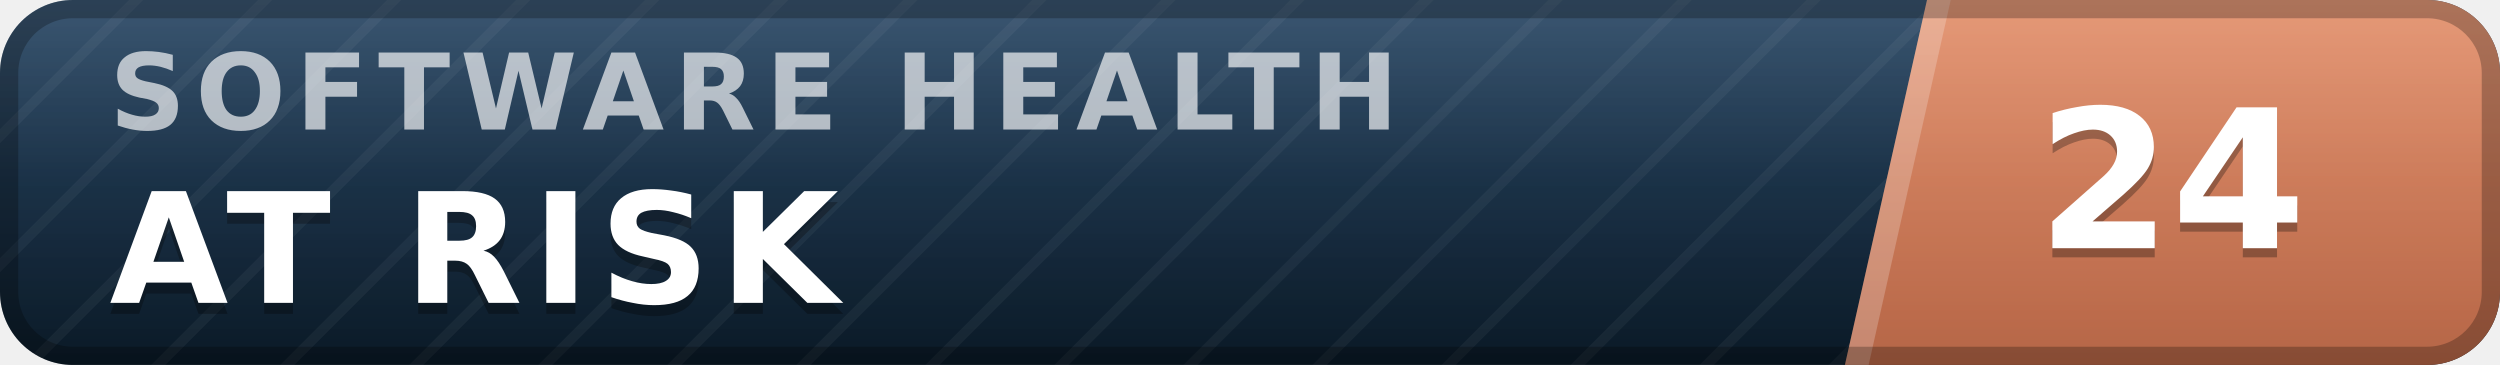
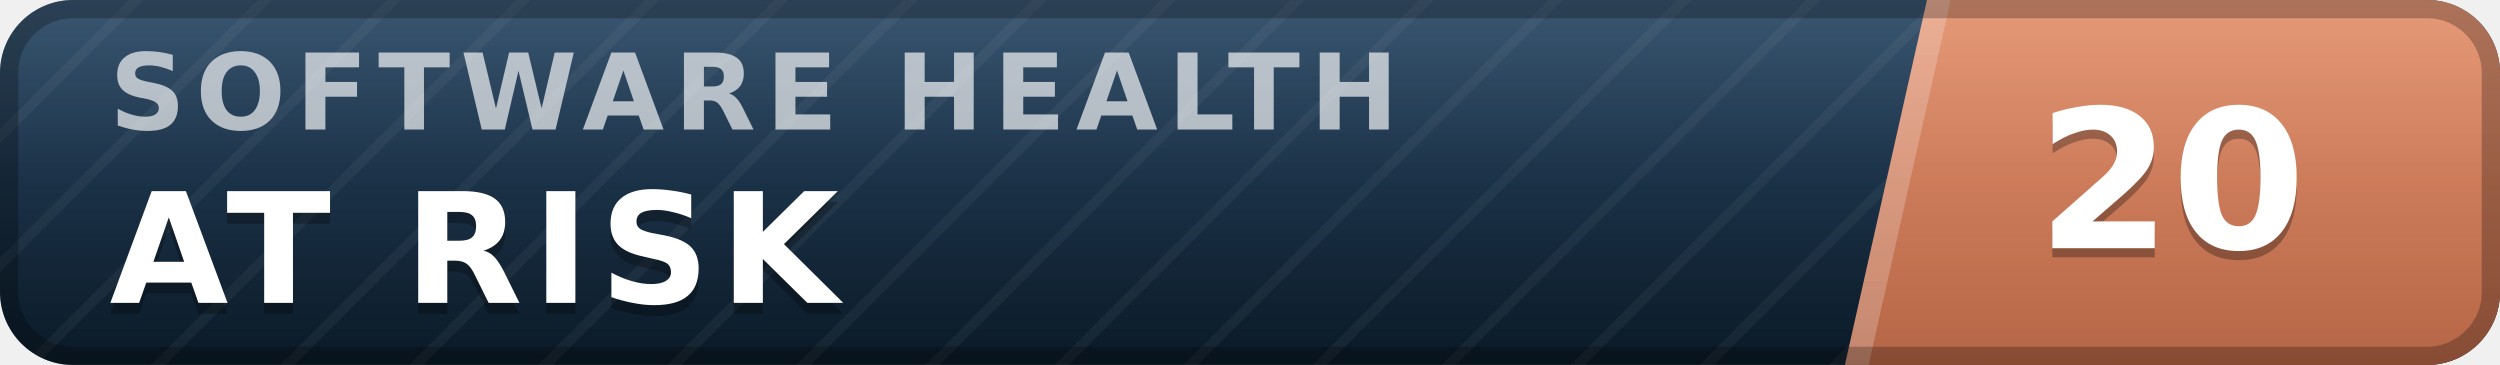
- <svg xmlns="http://www.w3.org/2000/svg" width="137" height="20" viewBox="0 0 137 20" role="img" aria-label="inspect.software software health index 24 of 100, at risk" font-family="Verdana,DejaVu Sans,Geneva,sans-serif">
+ <svg xmlns="http://www.w3.org/2000/svg" width="137" height="20" viewBox="0 0 137 20" role="img" aria-label="inspect.software software health index 20 of 100, at risk" font-family="Verdana,DejaVu Sans,Geneva,sans-serif">
  <defs>
    <linearGradient id="plate" x1="0" y1="0" x2="0" y2="1">
      <stop offset="0" stop-color="#1d3d5c" />
      <stop offset="1" stop-color="#0a1926" />
    </linearGradient>
    <linearGradient id="endplate" x1="0" y1="0" x2="0" y2="1">
      <stop offset="0" stop-color="#e18a64" />
      <stop offset="1" stop-color="#b56546" />
    </linearGradient>
    <linearGradient id="gloss" x1="0" y1="0" x2="0" y2="1">
      <stop offset="0" stop-color="#fff" stop-opacity=".13" />
      <stop offset=".5" stop-color="#fff" stop-opacity=".03" />
      <stop offset="1" stop-color="#fff" stop-opacity="0" />
    </linearGradient>
    <pattern id="guilloche" width="5" height="5" patternUnits="userSpaceOnUse" patternTransform="rotate(45)">
      <line x1="0" y1="0" x2="0" y2="5" stroke="#fff" stroke-opacity=".045" stroke-width="1.1" />
    </pattern>
    <clipPath id="rounded">
      <rect width="137" height="20" rx="4" />
    </clipPath>
  </defs>
  <g clip-path="url(#rounded)">
    <rect width="137" height="20" fill="url(#plate)" />
    <rect width="137" height="20" fill="url(#guilloche)" />
    <polygon points="105.6,0 137,0 137,20 101.1,20" fill="url(#endplate)" />
    <polygon points="105.6,0 106.9,0 102.4,20 101.1,20" fill="#fff" fill-opacity=".22" />
    <text x="6.0" y="7.1" font-size="5.8" letter-spacing="0.55" fill="#fff" fill-opacity=".66" font-weight="bold" textLength="76.3" lengthAdjust="spacing">SOFTWARE HEALTH</text>
    <text x="6.0" y="17.2" font-size="8.4" fill="#000" fill-opacity=".3" font-weight="bold" letter-spacing="0.55" textLength="43.3" lengthAdjust="spacing">AT RISK</text>
    <text x="6.0" y="16.6" font-size="8.4" fill="#fff" font-weight="bold" letter-spacing="0.55" textLength="43.3" lengthAdjust="spacing">AT RISK</text>
-     <text x="119.0" y="14.1" font-size="10.6" fill="#000" fill-opacity=".3" font-weight="bold" text-anchor="middle">24</text>
-     <text x="119.0" y="13.6" font-size="10.6" fill="#fff" font-weight="bold" text-anchor="middle">24</text>
+     <text x="119.0" y="14.1" font-size="10.6" fill="#000" fill-opacity=".3" font-weight="bold" text-anchor="middle">20</text>
+     <text x="119.0" y="13.6" font-size="10.6" fill="#fff" font-weight="bold" text-anchor="middle">20</text>
    <rect width="137" height="20" fill="url(#gloss)" />
  </g>
  <rect x=".5" y=".5" width="136" height="19" rx="3.5" fill="none" stroke="#000" stroke-opacity=".25" />
</svg>
